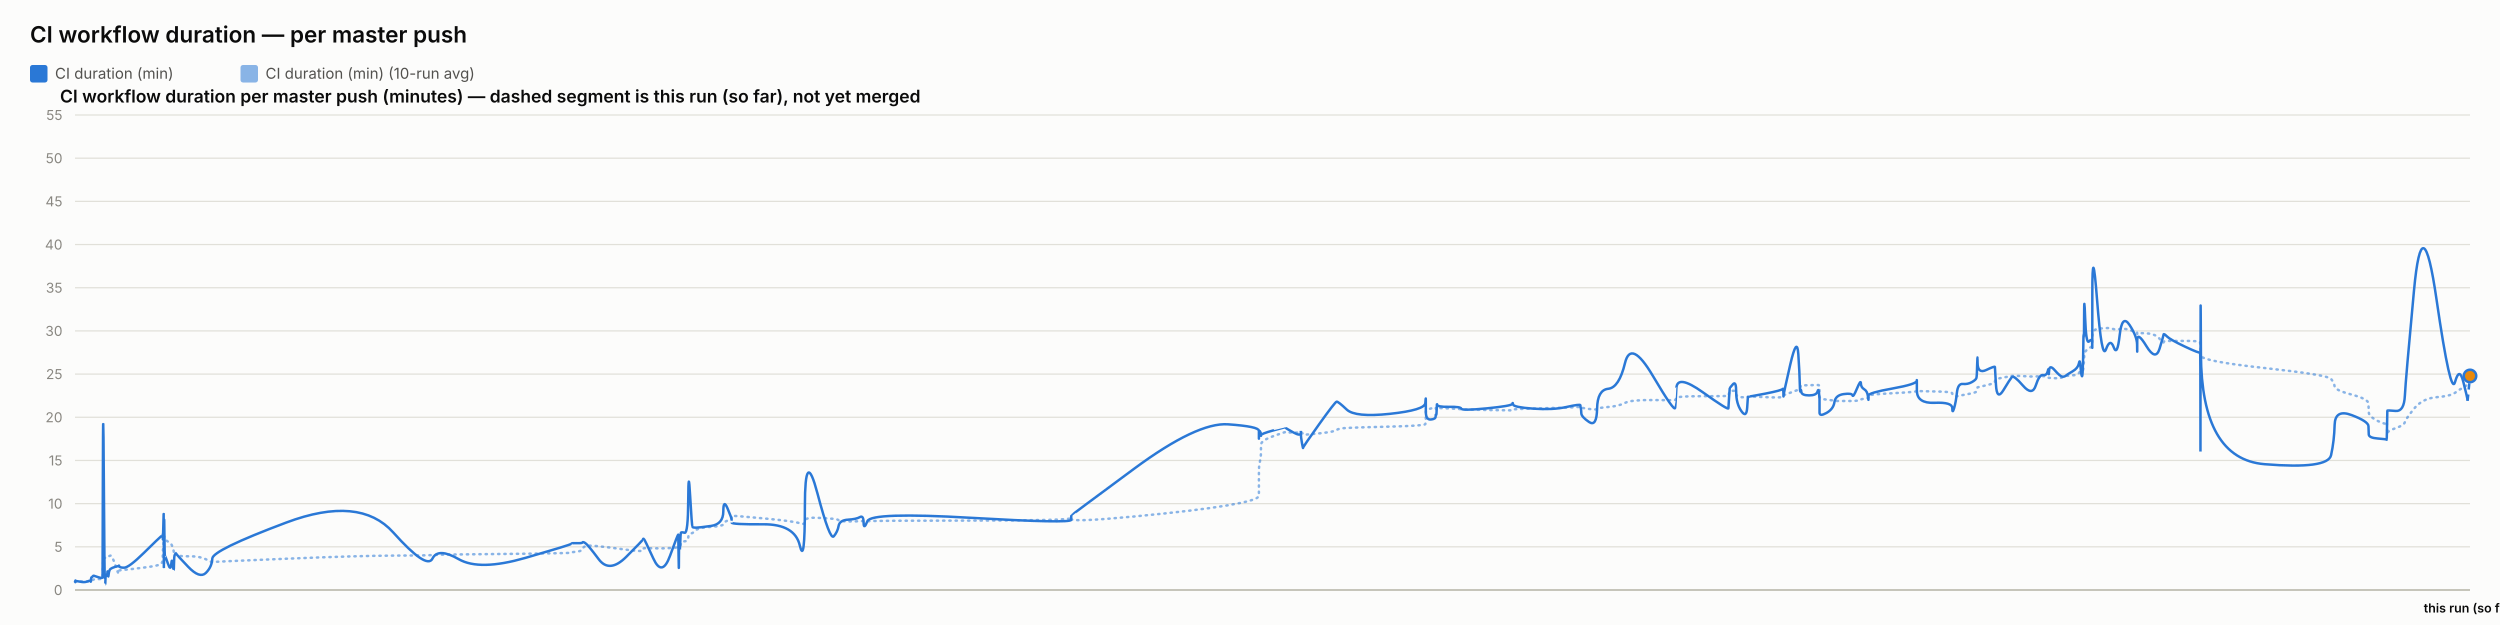
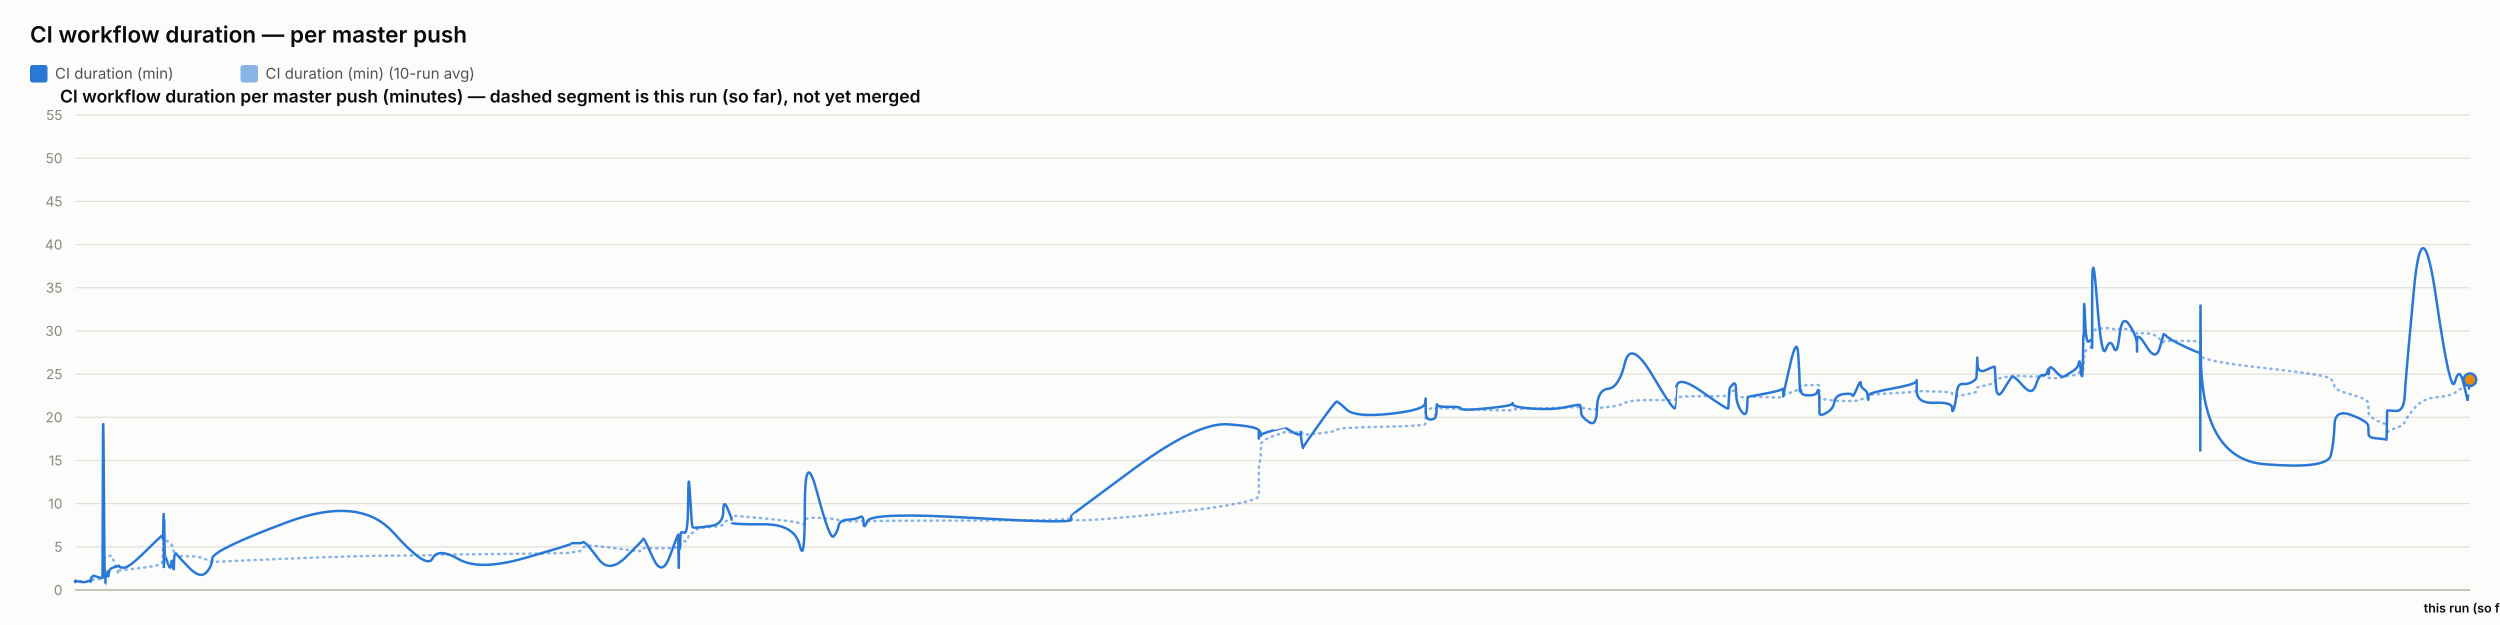
<svg xmlns="http://www.w3.org/2000/svg" width="2000" height="500" viewBox="0 0 2000 500" font-family="system-ui, -apple-system, sans-serif">
  <rect x="0" y="0" width="2000" height="500" fill="#fcfcfb" />
  <text x="24" y="34" font-size="18" font-weight="600" fill="#0b0b0b">CI workflow duration — per master push</text>
  <rect x="24" y="52" width="14" height="14" rx="2" fill="#2a78d6" />
  <text x="44" y="63" font-size="12" fill="#52514e" font-family="system-ui, -apple-system, sans-serif">CI duration (min)</text>
  <rect x="192.4" y="52" width="14" height="14" rx="2" fill="#2a78d6" opacity="0.55" />
  <text x="212.4" y="63" font-size="12" fill="#52514e" font-family="system-ui, -apple-system, sans-serif">CI duration (min) (10-run avg)</text>
  <text x="48" y="82" font-size="14" font-weight="600" fill="#0b0b0b" font-family="system-ui, -apple-system, sans-serif">CI workflow duration per master push (minutes) — dashed segment is this run (so far), not yet merged</text>
  <line x1="60" y1="472" x2="1976" y2="472" stroke="#e1e0d9" stroke-width="1" />
  <text x="50" y="476" font-size="11" text-anchor="end" fill="#898781" font-family="system-ui, -apple-system, sans-serif">0</text>
  <line x1="60" y1="437.455" x2="1976" y2="437.455" stroke="#e1e0d9" stroke-width="1" />
  <text x="50" y="441.455" font-size="11" text-anchor="end" fill="#898781" font-family="system-ui, -apple-system, sans-serif">5</text>
  <line x1="60" y1="402.909" x2="1976" y2="402.909" stroke="#e1e0d9" stroke-width="1" />
  <text x="50" y="406.909" font-size="11" text-anchor="end" fill="#898781" font-family="system-ui, -apple-system, sans-serif">10</text>
  <line x1="60" y1="368.364" x2="1976" y2="368.364" stroke="#e1e0d9" stroke-width="1" />
  <text x="50" y="372.364" font-size="11" text-anchor="end" fill="#898781" font-family="system-ui, -apple-system, sans-serif">15</text>
  <line x1="60" y1="333.818" x2="1976" y2="333.818" stroke="#e1e0d9" stroke-width="1" />
  <text x="50" y="337.818" font-size="11" text-anchor="end" fill="#898781" font-family="system-ui, -apple-system, sans-serif">20</text>
  <line x1="60" y1="299.273" x2="1976" y2="299.273" stroke="#e1e0d9" stroke-width="1" />
  <text x="50" y="303.273" font-size="11" text-anchor="end" fill="#898781" font-family="system-ui, -apple-system, sans-serif">25</text>
  <line x1="60" y1="264.727" x2="1976" y2="264.727" stroke="#e1e0d9" stroke-width="1" />
  <text x="50" y="268.727" font-size="11" text-anchor="end" fill="#898781" font-family="system-ui, -apple-system, sans-serif">30</text>
  <line x1="60" y1="230.182" x2="1976" y2="230.182" stroke="#e1e0d9" stroke-width="1" />
  <text x="50" y="234.182" font-size="11" text-anchor="end" fill="#898781" font-family="system-ui, -apple-system, sans-serif">35</text>
  <line x1="60" y1="195.636" x2="1976" y2="195.636" stroke="#e1e0d9" stroke-width="1" />
  <text x="50" y="199.636" font-size="11" text-anchor="end" fill="#898781" font-family="system-ui, -apple-system, sans-serif">40</text>
  <line x1="60" y1="161.091" x2="1976" y2="161.091" stroke="#e1e0d9" stroke-width="1" />
  <text x="50" y="165.091" font-size="11" text-anchor="end" fill="#898781" font-family="system-ui, -apple-system, sans-serif">45</text>
  <line x1="60" y1="126.545" x2="1976" y2="126.545" stroke="#e1e0d9" stroke-width="1" />
  <text x="50" y="130.545" font-size="11" text-anchor="end" fill="#898781" font-family="system-ui, -apple-system, sans-serif">50</text>
  <line x1="60" y1="92" x2="1976" y2="92" stroke="#e1e0d9" stroke-width="1" />
  <text x="50" y="96" font-size="11" text-anchor="end" fill="#898781" font-family="system-ui, -apple-system, sans-serif">55</text>
  <line x1="60" y1="472" x2="1976" y2="472" stroke="#c3c2b7" stroke-width="1.5" />
-   <path d="M 60 465.552 Q 60.046 465.148 60.16 465.292 Q 60.273 465.436 60.313 465.364 Q 60.352 465.292 60.362 465.18 Q 60.372 465.068 60.408 465.137 Q 60.443 465.206 60.453 465.157 Q 60.462 465.107 63.998 465.171 Q 67.533 465.235 69.689 465.182 Q 71.844 465.129 72.135 465.139 Q 72.426 465.148 72.585 465.143 Q 72.744 465.137 72.759 465.051 Q 72.775 464.964 72.97 464.751 Q 73.165 464.538 73.24 464.4 Q 73.315 464.262 73.961 464.078 Q 74.608 463.893 74.918 463.628 Q 75.229 463.364 78.614 463.283 Q 82 463.202 82.04 462.938 Q 82.079 462.673 82.293 454.313 Q 82.506 445.953 83.055 446.074 Q 83.603 446.195 83.967 446.292 Q 84.331 446.39 84.375 446.2 Q 84.419 446.01 85.023 445.941 Q 85.627 445.872 85.716 445.815 Q 85.805 445.757 85.903 445.509 Q 86.001 445.262 86.284 445.383 Q 86.567 445.504 86.925 445.158 Q 87.283 444.813 88.42 444.485 Q 89.557 444.156 92.186 451.935 Q 94.816 459.713 94.963 458.999 Q 95.109 458.285 95.115 457.491 Q 95.12 456.696 95.278 456.443 Q 95.437 456.19 99.258 455.879 Q 103.078 455.568 115.308 454.025 Q 127.539 452.482 128.816 451.112 Q 130.094 449.741 130.144 448.002 Q 130.195 446.264 130.206 444.795 Q 130.216 443.327 130.271 442.245 Q 130.326 441.162 130.37 440.028 Q 130.414 438.894 130.66 436.746 Q 130.906 434.599 130.967 432.572 Q 131.029 430.545 131.062 431.305 Q 131.095 432.065 131.106 429.757 Q 131.118 427.448 131.169 429.262 Q 131.221 431.075 131.255 429.82 Q 131.289 428.565 131.487 429.417 Q 131.685 430.269 131.955 431.167 Q 132.226 432.065 134.354 433.298 Q 136.482 434.53 137.006 435.295 Q 137.531 436.061 138.326 438.508 Q 139.121 440.955 139.159 442.636 Q 139.197 444.318 139.955 442.97 Q 140.714 441.623 140.966 443.408 Q 141.218 445.193 150.511 445.032 Q 159.803 444.87 164.661 447.398 Q 169.519 449.925 169.84 449.666 Q 170.16 449.407 228.977 446.978 Q 287.794 444.548 314.634 444.485 Q 341.474 444.421 345.956 444.047 Q 350.438 443.673 367.006 443.546 Q 383.574 443.419 420.293 442.976 Q 457.012 442.533 457.035 442.13 Q 457.058 441.727 461.412 441.278 Q 465.767 440.828 466.01 439.332 Q 466.252 437.835 468.302 436.948 Q 470.351 436.061 478.949 437 Q 487.547 437.938 500.948 439.746 Q 514.349 441.554 514.351 440.299 Q 514.354 439.044 514.949 438.71 Q 515.544 438.376 522.603 438.641 Q 529.662 438.905 536.059 438.462 Q 542.455 438.019 542.493 437.76 Q 542.531 437.501 542.565 437.201 Q 542.6 436.902 542.607 436.579 Q 542.613 436.257 542.857 437.598 Q 543.101 438.94 543.143 437.581 Q 543.186 436.222 543.501 436.038 Q 543.816 435.854 543.851 436.487 Q 543.886 437.121 544.149 436.913 Q 544.413 436.706 544.693 434.869 Q 544.974 433.033 547.7 433.038 Q 550.427 433.044 550.587 430.206 Q 550.747 427.367 552.113 426.987 Q 553.478 426.607 554.017 426.377 Q 554.556 426.147 556.781 424.12 Q 559.007 422.093 568.801 421.477 Q 578.594 420.861 578.646 419.382 Q 578.698 417.902 581.998 416.445 Q 585.297 414.988 585.298 414.476 Q 585.3 413.964 585.301 413.515 Q 585.302 413.065 585.303 412.697 Q 585.305 412.328 610.535 414.672 Q 635.766 417.015 639.817 418.627 Q 643.868 420.239 643.905 416.969 Q 643.942 413.699 653.966 414.228 Q 663.991 414.758 667.034 415.058 Q 670.077 415.357 670.884 416.221 Q 671.69 417.084 678.375 417.13 Q 685.061 417.176 687.932 416.94 Q 690.803 416.704 690.887 417.096 Q 690.971 417.487 693.907 416.986 Q 696.843 416.485 776.869 416.468 Q 856.896 416.451 856.942 414.424 Q 856.989 412.398 856.993 415.167 Q 856.997 417.936 907.383 413.186 Q 957.77 408.436 982.445 404.228 Q 1007.119 400.019 1007.121 396.616 Q 1007.122 393.213 1007.123 389.765 Q 1007.124 386.316 1007.125 383.356 Q 1007.126 380.397 1007.128 376.378 Q 1007.129 372.359 1007.948 369.187 Q 1008.767 366.015 1008.769 362.537 Q 1008.772 359.059 1008.773 355.772 Q 1008.775 352.484 1018.531 348.961 Q 1028.287 345.437 1028.29 345.638 Q 1028.292 345.84 1028.523 345.915 Q 1028.755 345.99 1034.706 346.047 Q 1040.657 346.105 1040.659 345.944 Q 1040.661 345.782 1040.663 345.621 Q 1040.665 345.46 1041.564 346.226 Q 1042.463 346.992 1042.477 347.55 Q 1042.491 348.108 1055.299 346.715 Q 1068.107 345.322 1069.318 344.026 Q 1070.529 342.731 1077.324 342.351 Q 1084.12 341.971 1112.01 341.286 Q 1139.9 340.601 1140.257 339.305 Q 1140.613 338.01 1140.618 336.749 Q 1140.623 335.488 1140.628 334.192 Q 1140.634 332.897 1140.653 331.573 Q 1140.673 330.248 1140.676 329.08 Q 1140.679 327.911 1144.594 326.811 Q 1148.508 325.712 1148.514 326.189 Q 1148.52 326.667 1148.871 327.237 Q 1149.221 327.807 1149.382 327.185 Q 1149.544 326.564 1149.659 326.443 Q 1149.773 326.322 1159.216 326.748 Q 1168.658 327.174 1169.085 327.404 Q 1169.512 327.635 1189.52 328.009 Q 1209.528 328.383 1209.912 328.297 Q 1210.296 328.21 1210.515 327.704 Q 1210.733 327.197 1226.454 326.834 Q 1242.175 326.472 1253.237 326.074 Q 1264.299 325.677 1264.312 325.314 Q 1264.325 324.952 1264.638 325.257 Q 1264.95 325.562 1265.043 325.953 Q 1265.135 326.345 1271.267 327.168 Q 1277.398 327.992 1277.67 327.157 Q 1277.943 326.322 1286.603 325.591 Q 1295.264 324.859 1299.975 322.338 Q 1304.686 319.816 1322.255 320.046 Q 1339.823 320.276 1340.132 319.971 Q 1340.441 319.666 1340.466 319.608 Q 1340.49 319.551 1341.093 318.244 Q 1341.696 316.937 1362.206 316.972 Q 1382.717 317.006 1382.727 316.574 Q 1382.738 316.142 1383.252 314.605 Q 1383.766 313.068 1383.774 312.987 Q 1383.781 312.907 1386.366 312.625 Q 1388.951 312.342 1388.953 314.939 Q 1388.954 317.536 1393.082 317.76 Q 1397.209 317.985 1397.76 317.732 Q 1398.311 317.478 1398.446 317.259 Q 1398.582 317.041 1412.083 317.697 Q 1425.583 318.353 1426.118 317.432 Q 1426.652 316.511 1426.731 316.206 Q 1426.81 315.901 1426.815 316.096 Q 1426.82 316.292 1432.228 314.185 Q 1437.637 312.078 1438.662 311.795 Q 1439.688 311.513 1439.819 311.116 Q 1439.949 310.719 1440.349 309.504 Q 1440.749 308.289 1441.05 308.26 Q 1441.352 308.232 1447.243 308.168 Q 1453.135 308.105 1453.991 308.001 Q 1454.848 307.898 1455.228 308.347 Q 1455.607 308.796 1455.609 308.836 Q 1455.611 308.876 1455.612 309.325 Q 1455.613 309.775 1455.616 312.699 Q 1455.619 315.624 1455.621 317.357 Q 1455.622 319.09 1461.174 319.706 Q 1466.726 320.322 1467.549 320.605 Q 1468.371 320.887 1474.939 320.789 Q 1481.508 320.691 1481.999 320.789 Q 1482.491 320.887 1485.577 320.547 Q 1488.663 320.207 1488.709 319.752 Q 1488.755 319.298 1491.285 318.964 Q 1493.814 318.63 1494.29 318.468 Q 1494.766 318.307 1494.773 317.904 Q 1494.78 317.501 1494.788 316.54 Q 1494.795 315.578 1514.096 314.582 Q 1533.397 313.586 1533.441 312.866 Q 1533.485 312.147 1533.488 312.573 Q 1533.492 312.999 1547.652 313.166 Q 1561.812 313.333 1561.825 314.732 Q 1561.839 316.131 1563.278 316.724 Q 1564.716 317.317 1565.513 317.012 Q 1566.31 316.707 1570.228 316.05 Q 1574.147 315.394 1577.431 314.657 Q 1580.716 313.92 1581.132 313.252 Q 1581.549 312.584 1581.743 311.283 Q 1581.938 309.982 1582.06 309.855 Q 1582.182 309.728 1589.006 308.22 Q 1595.829 306.712 1595.929 305.353 Q 1596.029 303.994 1596.756 303.464 Q 1597.484 302.935 1602.707 302.025 Q 1607.931 301.115 1609.425 300.77 Q 1610.919 300.424 1618.363 300.902 Q 1625.807 301.38 1628.644 301.161 Q 1631.481 300.942 1634.423 300.925 Q 1637.365 300.908 1638.184 301.512 Q 1639.002 302.117 1639.006 302.238 Q 1639.01 302.359 1639.289 302.29 Q 1639.569 302.221 1643.779 302.549 Q 1647.99 302.877 1649.715 301.915 Q 1651.439 300.954 1652.659 300.752 Q 1653.878 300.551 1658.139 300.286 Q 1662.401 300.021 1663.151 298.495 Q 1663.901 296.97 1664.394 296.993 Q 1664.888 297.016 1665.545 297.085 Q 1666.203 297.154 1666.469 296.118 Q 1666.734 295.081 1666.77 293.291 Q 1666.806 291.5 1667.027 290.527 Q 1667.247 289.554 1667.293 286.145 Q 1667.339 282.737 1668.11 281.447 Q 1668.88 280.158 1671.231 278.707 Q 1673.581 277.256 1673.7 276.392 Q 1673.818 275.528 1673.828 275.16 Q 1673.838 274.792 1673.854 269.345 Q 1673.869 263.898 1677.656 263.242 Q 1681.443 262.585 1684.789 262.459 Q 1688.135 262.332 1690.967 263.311 Q 1693.799 264.29 1695.733 263.242 Q 1697.666 262.194 1703.622 264.002 Q 1709.577 265.81 1709.673 266.144 Q 1709.768 266.478 1709.776 266.944 Q 1709.784 267.41 1709.786 266.788 Q 1709.789 266.167 1717.176 266.662 Q 1724.564 267.157 1727.685 271.032 Q 1730.807 274.907 1730.887 273.795 Q 1730.968 272.684 1733.588 272.765 Q 1736.209 272.845 1748.054 272.719 Q 1759.898 272.592 1760.11 274.095 Q 1760.322 275.598 1760.351 282.058 Q 1760.38 288.518 1760.4 284.332 Q 1760.421 280.146 1760.734 284.516 Q 1761.047 288.886 1811.713 294.419 Q 1862.379 299.952 1864.87 303.13 Q 1867.361 306.308 1867.713 309.233 Q 1868.065 312.158 1881.37 315.688 Q 1894.674 319.217 1894.771 322.867 Q 1894.867 326.518 1895.009 329.886 Q 1895.15 333.254 1902.213 336.772 Q 1909.275 340.29 1909.343 337.992 Q 1909.411 335.695 1909.632 342.201 Q 1909.853 348.707 1909.865 346.755 Q 1909.877 344.804 1916.573 342.495 Q 1923.269 340.186 1923.893 337.739 Q 1924.517 335.292 1931.184 327.001 Q 1937.85 318.71 1949.229 317.755 Q 1960.607 316.799 1964.057 314.214 Q 1967.508 311.628 1970.606 309.993 Q 1973.705 308.358 1973.904 306.821 Q 1974.103 305.284 1975.052 302.71 Q 1974.103 305.284 1976 300.136" fill="none" stroke="#2a78d6" stroke-width="2" stroke-dasharray="1,4" stroke-linecap="round" opacity="0.55" />
-   <path d="M 60 465.552 Q 60.046 464.745 60.16 465.379 Q 60.273 466.012 60.313 465.436 Q 60.352 464.861 60.362 464.515 Q 60.372 464.17 60.408 465.033 Q 60.443 465.897 60.453 465.206 Q 60.462 464.515 63.998 465.321 Q 67.533 466.127 69.689 465.206 Q 71.844 464.285 72.135 464.803 Q 72.426 465.321 72.585 465.379 Q 72.744 465.436 72.759 464.227 Q 72.775 463.018 72.97 462.385 Q 73.165 461.752 73.24 461.924 Q 73.315 462.097 73.961 461.291 Q 74.608 460.485 74.918 460.542 Q 75.229 460.6 78.614 461.752 Q 82 462.903 82.04 461.867 Q 82.079 460.83 82.293 378.958 Q 82.506 297.085 83.055 382.412 Q 83.603 467.739 83.967 467.567 Q 84.331 467.394 84.375 463.306 Q 84.419 459.218 85.023 459.794 Q 85.627 460.37 85.716 460.658 Q 85.805 460.945 85.903 458.239 Q 86.001 455.533 86.284 459.276 Q 86.567 463.018 86.925 459.506 Q 87.283 455.994 88.42 455.13 Q 89.557 454.267 92.186 453.461 Q 94.816 452.655 94.963 453.058 Q 95.109 453.461 95.115 452.482 Q 95.12 451.503 95.278 452.827 Q 95.437 454.152 99.258 454.152 Q 103.078 454.152 115.308 442.118 Q 127.539 430.085 128.816 429.106 Q 130.094 428.127 130.144 428.185 Q 130.195 428.242 130.206 427.436 Q 130.216 426.63 130.271 429.624 Q 130.326 432.618 130.37 431.294 Q 130.414 429.97 130.66 420.239 Q 130.906 410.509 130.967 410.739 Q 131.029 410.97 131.062 440.161 Q 131.095 469.352 131.106 438.664 Q 131.118 407.976 131.169 437.167 Q 131.221 466.358 131.255 434.691 Q 131.289 403.024 131.487 424.155 Q 131.685 445.285 131.955 444.939 Q 132.226 444.594 134.354 450.927 Q 136.482 457.261 137.006 451.273 Q 137.531 445.285 138.326 452.367 Q 139.121 459.448 139.159 452.021 Q 139.197 444.594 139.955 443.5 Q 140.714 442.406 140.966 443.039 Q 141.218 443.673 150.511 453.403 Q 159.803 463.133 164.661 458.355 Q 169.519 453.576 169.84 446.839 Q 170.16 440.103 228.977 418.052 Q 287.794 396 314.634 425.997 Q 341.474 455.994 345.956 446.897 Q 350.438 437.8 367.006 447.358 Q 383.574 456.915 420.293 446.321 Q 457.012 435.727 457.035 435.036 Q 457.058 434.345 461.412 434.518 Q 465.767 434.691 466.01 433.942 Q 466.252 433.194 468.302 434.518 Q 470.351 435.842 478.949 447.358 Q 487.547 458.873 500.948 445.515 Q 514.349 432.158 514.351 431.524 Q 514.354 430.891 514.949 431.006 Q 515.544 431.121 522.603 446.667 Q 529.662 462.212 536.059 444.536 Q 542.455 426.861 542.493 428.012 Q 542.531 429.164 542.565 428.933 Q 542.6 428.703 542.607 427.724 Q 542.613 426.745 542.857 444.709 Q 543.101 462.673 543.143 447.185 Q 543.186 431.697 543.501 430.085 Q 543.816 428.473 543.851 436.015 Q 543.886 443.558 544.149 435.267 Q 544.413 426.976 544.693 426.227 Q 544.974 425.479 547.7 426.227 Q 550.427 426.976 550.587 399.685 Q 550.747 372.394 552.113 396.748 Q 553.478 421.103 554.017 421.621 Q 554.556 422.139 556.781 422.139 Q 559.007 422.139 568.801 420.758 Q 578.594 419.376 578.646 409.127 Q 578.698 398.879 581.998 406.652 Q 585.297 414.424 585.298 415.576 Q 585.3 416.727 585.301 416.612 Q 585.302 416.497 585.303 418.052 Q 585.305 419.606 610.535 419.433 Q 635.766 419.261 639.817 436.303 Q 643.868 453.345 643.905 405.039 Q 643.942 356.733 653.966 394.733 Q 663.991 432.733 667.034 429.048 Q 670.077 425.364 670.884 420.758 Q 671.69 416.152 678.375 415.748 Q 685.061 415.345 687.932 413.676 Q 690.803 412.006 690.887 418.167 Q 690.971 424.327 693.907 416.958 Q 696.843 409.588 776.869 414.252 Q 856.896 418.915 856.942 415.864 Q 856.989 412.812 856.993 412.467 Q 856.997 412.121 907.383 374.927 Q 957.77 337.733 982.445 339.461 Q 1007.119 341.188 1007.121 344.642 Q 1007.122 348.097 1007.123 347.233 Q 1007.124 346.37 1007.125 349.594 Q 1007.126 352.818 1007.128 348.385 Q 1007.129 343.952 1007.948 345.045 Q 1008.767 346.139 1008.769 347.752 Q 1008.772 349.364 1008.773 348.212 Q 1008.775 347.061 1018.531 344.355 Q 1028.287 341.648 1028.29 341.706 Q 1028.292 341.764 1028.523 342.224 Q 1028.755 342.685 1034.706 345.967 Q 1040.657 349.248 1040.659 346.197 Q 1040.661 343.145 1040.663 346.37 Q 1040.665 349.594 1041.564 354.43 Q 1042.463 359.267 1042.477 358.288 Q 1042.491 357.309 1055.299 339.403 Q 1068.107 321.497 1069.318 321.324 Q 1070.529 321.152 1077.324 327.6 Q 1084.12 334.048 1112.01 331.055 Q 1139.9 328.061 1140.257 322.418 Q 1140.613 316.776 1140.618 320.403 Q 1140.623 324.03 1140.628 320.633 Q 1140.634 317.236 1140.653 320.173 Q 1140.673 323.109 1140.676 329.5 Q 1140.679 335.891 1144.594 335.603 Q 1148.508 335.315 1148.514 333.185 Q 1148.52 331.055 1148.871 331.803 Q 1149.221 332.552 1149.382 327.082 Q 1149.544 321.612 1149.659 323.627 Q 1149.773 325.642 1159.216 325.47 Q 1168.658 325.297 1169.085 326.967 Q 1169.512 328.636 1189.52 326.679 Q 1209.528 324.721 1209.912 323.052 Q 1210.296 321.382 1210.515 323.57 Q 1210.733 325.758 1226.454 326.909 Q 1242.175 328.061 1253.237 325.585 Q 1264.299 323.109 1264.312 324.203 Q 1264.325 325.297 1264.638 326.506 Q 1264.95 327.715 1265.043 330.594 Q 1265.135 333.473 1271.267 337.618 Q 1277.398 341.764 1277.67 326.852 Q 1277.943 311.939 1286.603 311.018 Q 1295.264 310.097 1299.975 290.521 Q 1304.686 270.945 1322.255 300.655 Q 1339.823 330.364 1340.132 326.161 Q 1340.441 321.958 1340.466 321.958 Q 1340.49 321.958 1341.093 310.558 Q 1341.696 299.158 1362.206 313.782 Q 1382.717 328.406 1382.727 326.621 Q 1382.738 324.836 1383.252 317.927 Q 1383.766 311.018 1383.774 310.673 Q 1383.781 310.327 1386.366 307.391 Q 1388.951 304.455 1388.953 313.667 Q 1388.954 322.879 1393.082 328.867 Q 1397.209 334.855 1397.76 325.873 Q 1398.311 316.891 1398.446 317.236 Q 1398.582 317.582 1412.083 314.933 Q 1425.583 312.285 1426.118 311.133 Q 1426.652 309.982 1426.731 314.358 Q 1426.81 318.733 1426.815 316.833 Q 1426.82 314.933 1432.228 291.558 Q 1437.637 268.182 1438.662 283.497 Q 1439.688 298.812 1439.819 306.873 Q 1439.949 314.933 1440.349 312.745 Q 1440.749 310.558 1441.05 313.436 Q 1441.352 316.315 1447.243 316.315 Q 1453.135 316.315 1453.991 313.264 Q 1454.848 310.212 1455.228 314.588 Q 1455.607 318.964 1455.609 319.252 Q 1455.611 319.539 1455.612 321.727 Q 1455.613 323.915 1455.616 325.297 Q 1455.619 326.679 1455.621 330.076 Q 1455.622 333.473 1461.174 330.364 Q 1466.726 327.255 1467.549 321.727 Q 1468.371 316.2 1474.939 315.279 Q 1481.508 314.358 1481.999 316.315 Q 1482.491 318.273 1485.577 310.845 Q 1488.663 303.418 1488.709 306.642 Q 1488.755 309.867 1491.285 311.364 Q 1493.814 312.861 1494.29 316.776 Q 1494.766 320.691 1494.773 319.655 Q 1494.78 318.618 1494.788 316.43 Q 1494.795 314.242 1514.096 310.788 Q 1533.397 307.333 1533.441 304.57 Q 1533.485 301.806 1533.488 312.342 Q 1533.492 322.879 1547.652 322.245 Q 1561.812 321.612 1561.825 326.506 Q 1561.839 331.4 1563.278 326.564 Q 1564.716 321.727 1565.513 314.242 Q 1566.31 306.758 1570.228 307.161 Q 1574.147 307.564 1577.431 305.721 Q 1580.716 303.879 1581.132 302.382 Q 1581.549 300.885 1581.743 291.097 Q 1581.938 281.309 1582.06 290.291 Q 1582.182 299.273 1589.006 295.991 Q 1595.829 292.709 1595.929 293.573 Q 1596.029 294.436 1596.756 307.621 Q 1597.484 320.806 1602.707 312.17 Q 1607.931 303.533 1609.425 301.691 Q 1610.919 299.848 1618.363 308.485 Q 1625.807 317.121 1628.644 308.312 Q 1631.481 299.503 1634.423 300.021 Q 1637.365 300.539 1638.184 296.97 Q 1639.002 293.4 1639.006 297.545 Q 1639.01 301.691 1639.289 296.509 Q 1639.569 291.327 1643.779 296.164 Q 1647.99 301 1649.715 301.288 Q 1651.439 301.576 1652.659 300.539 Q 1653.878 299.503 1658.139 297.027 Q 1662.401 294.552 1663.151 290.579 Q 1663.901 286.606 1664.394 293.285 Q 1664.888 299.964 1665.545 300.942 Q 1666.203 301.921 1666.469 287.297 Q 1666.734 272.673 1666.77 269.276 Q 1666.806 265.879 1667.027 268.873 Q 1667.247 271.867 1667.293 252.348 Q 1667.339 232.83 1668.11 254.306 Q 1668.88 275.782 1671.231 273.133 Q 1673.581 270.485 1673.7 273.882 Q 1673.818 277.279 1673.828 278.258 Q 1673.838 279.236 1673.854 235.133 Q 1673.869 191.03 1677.656 239.912 Q 1681.443 288.794 1684.789 279.467 Q 1688.135 270.139 1690.967 277.797 Q 1693.799 285.455 1695.733 268.182 Q 1697.666 250.909 1703.622 259.948 Q 1709.577 268.988 1709.673 275.724 Q 1709.768 282.461 1709.776 281.136 Q 1709.784 279.812 1709.786 272.327 Q 1709.789 264.842 1717.176 276.991 Q 1724.564 289.139 1727.685 278.833 Q 1730.807 268.527 1730.887 267.548 Q 1730.968 266.57 1733.588 269.161 Q 1736.209 271.752 1748.054 277.336 Q 1759.898 282.921 1760.11 281.942 Q 1760.322 280.964 1760.351 339.576 Q 1760.38 398.188 1760.4 298.467 Q 1760.421 198.745 1760.734 282.979 Q 1761.047 367.212 1811.713 371.358 Q 1862.379 375.503 1864.87 364.103 Q 1867.361 352.703 1867.713 339.864 Q 1868.065 327.024 1881.37 332.091 Q 1894.674 337.158 1894.771 340.958 Q 1894.867 344.758 1895.009 347.521 Q 1895.15 350.285 1902.213 350.803 Q 1909.275 351.321 1909.343 351.782 Q 1909.411 352.242 1909.632 340.555 Q 1909.853 328.867 1909.865 328.521 Q 1909.877 328.176 1916.573 328.752 Q 1923.269 329.327 1923.893 316.545 Q 1924.517 303.764 1931.184 232.485 Q 1937.85 161.206 1949.229 239.624 Q 1960.607 318.042 1964.057 305.548 Q 1967.508 293.055 1970.606 305.318 Q 1973.705 317.582 1973.904 319.079 Q 1973.705 317.582 1974.103 320.576" fill="none" stroke="#2a78d6" stroke-width="2" />
-   <path d="M 1974.103 320.576 L 1976 300.77" fill="none" stroke="#2a78d6" stroke-width="2" stroke-dasharray="5,4" />
-   <circle cx="1976" cy="300.77" r="5" fill="#e8890c" stroke="#2a78d6" stroke-width="2" />
+   <path d="M 60 465.552 Q 60.046 465.148 60.16 465.292 Q 60.273 465.436 60.313 465.364 Q 60.352 465.292 60.362 465.18 Q 60.372 465.068 60.408 465.137 Q 60.443 465.206 60.453 465.157 Q 60.462 465.107 63.997 465.171 Q 67.533 465.235 69.688 465.182 Q 71.843 465.129 72.134 465.139 Q 72.425 465.148 72.584 465.143 Q 72.743 465.137 72.758 465.051 Q 72.774 464.964 72.969 464.751 Q 73.164 464.538 73.239 464.4 Q 73.314 464.262 73.96 464.078 Q 74.607 463.893 74.917 463.628 Q 75.227 463.364 78.613 463.283 Q 81.999 463.202 82.038 462.938 Q 82.078 462.673 82.291 454.313 Q 82.505 445.953 83.053 446.074 Q 83.601 446.195 83.965 446.292 Q 84.33 446.39 84.373 446.2 Q 84.417 446.01 85.021 445.941 Q 85.625 445.872 85.714 445.815 Q 85.803 445.757 85.901 445.509 Q 85.999 445.262 86.282 445.383 Q 86.565 445.504 86.923 445.158 Q 87.281 444.813 88.418 444.485 Q 89.554 444.156 92.184 451.935 Q 94.814 459.713 94.96 458.999 Q 95.107 458.285 95.112 457.491 Q 95.117 456.696 95.276 456.443 Q 95.435 456.19 99.255 455.879 Q 103.075 455.568 115.304 454.025 Q 127.534 452.482 128.811 451.112 Q 130.089 449.741 130.139 448.002 Q 130.19 446.264 130.201 444.795 Q 130.211 443.327 130.266 442.245 Q 130.321 441.162 130.365 440.028 Q 130.409 438.894 130.655 436.746 Q 130.901 434.599 130.962 432.572 Q 131.024 430.545 131.057 431.305 Q 131.09 432.065 131.101 429.757 Q 131.113 427.448 131.164 429.262 Q 131.216 431.075 131.25 429.82 Q 131.284 428.565 131.482 429.417 Q 131.68 430.269 131.95 431.167 Q 132.221 432.065 134.349 433.298 Q 136.477 434.53 137.001 435.295 Q 137.525 436.061 138.321 438.508 Q 139.116 440.955 139.154 442.636 Q 139.191 444.318 139.95 442.97 Q 140.708 441.623 140.961 443.408 Q 141.213 445.193 150.504 445.032 Q 159.796 444.87 164.654 447.398 Q 169.512 449.925 169.832 449.666 Q 170.152 449.407 228.965 446.978 Q 287.778 444.548 314.616 444.485 Q 341.455 444.421 345.936 444.047 Q 350.418 443.673 366.984 443.546 Q 383.551 443.419 420.268 442.976 Q 456.984 442.533 457.007 442.13 Q 457.03 441.727 461.384 441.278 Q 465.738 440.828 465.981 439.332 Q 466.224 437.835 468.273 436.948 Q 470.322 436.061 478.919 437 Q 487.517 437.938 500.917 439.746 Q 514.317 441.554 514.319 440.299 Q 514.322 439.044 514.917 438.71 Q 515.511 438.376 522.57 438.641 Q 529.629 438.905 536.025 438.462 Q 542.421 438.019 542.459 437.76 Q 542.497 437.501 542.531 437.201 Q 542.566 436.902 542.573 436.579 Q 542.579 436.257 542.823 437.598 Q 543.067 438.94 543.109 437.581 Q 543.152 436.222 543.467 436.038 Q 543.782 435.854 543.817 436.487 Q 543.852 437.121 544.115 436.913 Q 544.379 436.706 544.659 434.869 Q 544.939 433.033 547.666 433.038 Q 550.393 433.044 550.553 430.206 Q 550.713 427.367 552.078 426.987 Q 553.444 426.607 553.982 426.377 Q 554.521 426.147 556.746 424.12 Q 558.972 422.093 568.765 421.477 Q 578.558 420.861 578.61 419.382 Q 578.662 417.902 581.961 416.445 Q 585.26 414.988 585.261 414.476 Q 585.263 413.964 585.264 413.515 Q 585.265 413.065 585.266 412.697 Q 585.268 412.328 610.497 414.672 Q 635.726 417.015 639.776 418.627 Q 643.827 420.239 643.863 416.969 Q 643.9 413.699 653.925 414.228 Q 663.949 414.758 666.992 415.058 Q 670.034 415.357 670.841 416.221 Q 671.647 417.084 678.332 417.13 Q 685.017 417.176 687.888 416.94 Q 690.758 416.704 690.843 417.096 Q 690.927 417.487 693.862 416.986 Q 696.798 416.485 776.819 416.468 Q 856.84 416.451 856.886 414.424 Q 856.933 412.398 856.937 415.167 Q 856.941 417.936 907.324 413.186 Q 957.707 408.436 982.38 404.228 Q 1007.053 400.019 1007.054 396.616 Q 1007.055 393.213 1007.056 389.765 Q 1007.057 386.316 1007.058 383.356 Q 1007.06 380.397 1007.061 376.378 Q 1007.063 372.359 1007.881 369.187 Q 1008.7 366.015 1008.702 362.537 Q 1008.705 359.059 1008.707 355.772 Q 1008.709 352.484 1018.464 348.961 Q 1028.219 345.437 1028.222 345.638 Q 1028.224 345.84 1028.455 345.915 Q 1028.686 345.99 1034.637 346.047 Q 1040.588 346.105 1040.59 345.944 Q 1040.592 345.782 1040.594 345.621 Q 1040.596 345.46 1041.495 346.226 Q 1042.394 346.992 1042.408 347.55 Q 1042.421 348.108 1055.229 346.715 Q 1068.036 345.322 1069.247 344.026 Q 1070.458 342.731 1077.253 342.351 Q 1084.048 341.971 1111.936 341.286 Q 1139.824 340.601 1140.181 339.305 Q 1140.537 338.01 1140.542 336.749 Q 1140.547 335.488 1140.552 334.192 Q 1140.558 332.897 1140.577 331.573 Q 1140.597 330.248 1140.6 329.08 Q 1140.603 327.911 1144.517 326.811 Q 1148.431 325.712 1148.437 326.189 Q 1148.443 326.667 1148.794 327.237 Q 1149.145 327.807 1149.306 327.185 Q 1149.467 326.564 1149.582 326.443 Q 1149.697 326.322 1159.138 326.748 Q 1168.58 327.174 1169.007 327.404 Q 1169.434 327.635 1189.441 328.009 Q 1209.447 328.383 1209.831 328.297 Q 1210.216 328.21 1210.434 327.704 Q 1210.652 327.197 1226.372 326.834 Q 1242.092 326.472 1253.153 326.074 Q 1264.214 325.677 1264.227 325.314 Q 1264.24 324.952 1264.553 325.257 Q 1264.865 325.562 1264.958 325.953 Q 1265.051 326.345 1271.181 327.168 Q 1277.312 327.992 1277.585 327.157 Q 1277.857 326.322 1286.517 325.591 Q 1295.177 324.859 1299.887 322.338 Q 1304.598 319.816 1322.166 320.046 Q 1339.733 320.276 1340.042 319.971 Q 1340.351 319.666 1340.375 319.608 Q 1340.4 319.551 1341.003 318.244 Q 1341.606 316.937 1362.115 316.972 Q 1382.624 317.006 1382.634 316.574 Q 1382.644 316.142 1383.159 314.605 Q 1383.673 313.068 1383.68 312.987 Q 1383.688 312.907 1386.273 312.625 Q 1388.858 312.342 1388.859 314.939 Q 1388.861 317.536 1392.988 317.76 Q 1397.115 317.985 1397.666 317.732 Q 1398.217 317.478 1398.352 317.259 Q 1398.488 317.041 1411.987 317.697 Q 1425.487 318.353 1426.022 317.432 Q 1426.556 316.511 1426.635 316.206 Q 1426.714 315.901 1426.719 316.096 Q 1426.724 316.292 1432.132 314.185 Q 1437.54 312.078 1438.565 311.795 Q 1439.591 311.513 1439.721 311.116 Q 1439.852 310.719 1440.252 309.504 Q 1440.652 308.289 1440.953 308.26 Q 1441.254 308.232 1447.145 308.168 Q 1453.036 308.105 1453.893 308.001 Q 1454.75 307.898 1455.129 308.347 Q 1455.509 308.796 1455.511 308.836 Q 1455.513 308.876 1455.514 309.325 Q 1455.515 309.775 1455.518 312.699 Q 1455.521 315.624 1455.523 317.357 Q 1455.524 319.09 1461.076 319.706 Q 1466.627 320.322 1467.45 320.605 Q 1468.272 320.887 1474.84 320.789 Q 1481.408 320.691 1481.899 320.789 Q 1482.39 320.887 1485.477 320.547 Q 1488.563 320.207 1488.609 319.752 Q 1488.655 319.298 1491.184 318.964 Q 1493.713 318.63 1494.189 318.468 Q 1494.665 318.307 1494.672 317.904 Q 1494.679 317.501 1494.687 316.54 Q 1494.694 315.578 1513.994 314.582 Q 1533.294 313.586 1533.337 312.866 Q 1533.381 312.147 1533.385 312.573 Q 1533.388 312.999 1547.547 313.166 Q 1561.706 313.333 1561.72 314.732 Q 1561.733 316.131 1563.172 316.724 Q 1564.61 317.317 1565.407 317.012 Q 1566.204 316.707 1570.122 316.05 Q 1574.04 315.394 1577.324 314.657 Q 1580.609 313.92 1581.025 313.252 Q 1581.442 312.584 1581.636 311.283 Q 1581.831 309.982 1581.953 309.855 Q 1582.075 309.728 1588.898 308.22 Q 1595.721 306.712 1595.821 305.353 Q 1595.921 303.994 1596.648 303.464 Q 1597.376 302.935 1602.599 302.025 Q 1607.822 301.115 1609.316 300.77 Q 1610.81 300.424 1618.253 300.902 Q 1625.696 301.38 1628.534 301.161 Q 1631.371 300.942 1634.313 300.925 Q 1637.254 300.908 1638.073 301.512 Q 1638.891 302.117 1638.895 302.238 Q 1638.899 302.359 1639.178 302.29 Q 1639.457 302.221 1643.668 302.549 Q 1647.879 302.877 1649.603 301.915 Q 1651.327 300.954 1652.547 300.752 Q 1653.766 300.551 1658.027 300.286 Q 1662.288 300.021 1663.038 298.495 Q 1663.788 296.97 1664.281 296.993 Q 1664.775 297.016 1665.432 297.085 Q 1666.09 297.154 1666.356 296.118 Q 1666.621 295.081 1666.657 293.291 Q 1666.693 291.5 1666.913 290.527 Q 1667.134 289.554 1667.18 286.145 Q 1667.226 282.737 1667.996 281.447 Q 1668.767 280.158 1671.117 278.707 Q 1673.468 277.256 1673.586 276.392 Q 1673.705 275.528 1673.715 275.16 Q 1673.725 274.792 1673.74 269.345 Q 1673.755 263.898 1677.542 263.242 Q 1681.329 262.585 1684.675 262.459 Q 1688.021 262.332 1690.852 263.311 Q 1693.684 264.29 1695.617 263.242 Q 1697.551 262.194 1703.506 264.002 Q 1709.461 265.81 1709.557 266.144 Q 1709.652 266.478 1709.66 266.944 Q 1709.668 267.41 1709.67 266.788 Q 1709.672 266.167 1717.06 266.662 Q 1724.447 267.157 1727.568 271.032 Q 1730.689 274.907 1730.77 273.795 Q 1730.85 272.684 1733.471 272.765 Q 1736.091 272.845 1747.935 272.719 Q 1759.779 272.592 1759.99 274.095 Q 1760.202 275.598 1760.231 282.058 Q 1760.26 288.518 1760.281 284.332 Q 1760.301 280.146 1760.614 284.516 Q 1760.927 288.886 1811.59 294.419 Q 1862.252 299.952 1864.743 303.13 Q 1867.234 306.308 1867.586 309.233 Q 1867.938 312.158 1881.241 315.688 Q 1894.545 319.217 1894.642 322.867 Q 1894.738 326.518 1894.879 329.886 Q 1895.021 333.254 1902.083 336.772 Q 1909.145 340.29 1909.213 337.992 Q 1909.281 335.695 1909.502 342.201 Q 1909.723 348.707 1909.735 346.755 Q 1909.747 344.804 1916.442 342.495 Q 1923.137 340.186 1923.762 337.739 Q 1924.386 335.292 1931.052 327.001 Q 1937.718 318.71 1949.096 317.755 Q 1960.473 316.799 1963.923 314.214 Q 1967.373 311.628 1970.472 309.993 Q 1973.571 308.358 1973.769 306.821 Q 1973.968 305.284 1974.984 302.86 Q 1973.968 305.284 1976 300.436" fill="none" stroke="#2a78d6" stroke-width="2" stroke-dasharray="1,4" stroke-linecap="round" opacity="0.55" />
+   <path d="M 60 465.552 Q 60.046 464.745 60.16 465.379 Q 60.273 466.012 60.313 465.436 Q 60.352 464.861 60.362 464.515 Q 60.372 464.17 60.408 465.033 Q 60.443 465.897 60.453 465.206 Q 60.462 464.515 63.997 465.321 Q 67.533 466.127 69.688 465.206 Q 71.843 464.285 72.134 464.803 Q 72.425 465.321 72.584 465.379 Q 72.743 465.436 72.758 464.227 Q 72.774 463.018 72.969 462.385 Q 73.164 461.752 73.239 461.924 Q 73.314 462.097 73.96 461.291 Q 74.607 460.485 74.917 460.542 Q 75.227 460.6 78.613 461.752 Q 81.999 462.903 82.038 461.867 Q 82.078 460.83 82.291 378.958 Q 82.505 297.085 83.053 382.412 Q 83.601 467.739 83.965 467.567 Q 84.33 467.394 84.373 463.306 Q 84.417 459.218 85.021 459.794 Q 85.625 460.37 85.714 460.658 Q 85.803 460.945 85.901 458.239 Q 85.999 455.533 86.282 459.276 Q 86.565 463.018 86.923 459.506 Q 87.281 455.994 88.418 455.13 Q 89.554 454.267 92.184 453.461 Q 94.814 452.655 94.96 453.058 Q 95.107 453.461 95.112 452.482 Q 95.117 451.503 95.276 452.827 Q 95.435 454.152 99.255 454.152 Q 103.075 454.152 115.304 442.118 Q 127.534 430.085 128.811 429.106 Q 130.089 428.127 130.139 428.185 Q 130.19 428.242 130.201 427.436 Q 130.211 426.63 130.266 429.624 Q 130.321 432.618 130.365 431.294 Q 130.409 429.97 130.655 420.239 Q 130.901 410.509 130.962 410.739 Q 131.024 410.97 131.057 440.161 Q 131.09 469.352 131.101 438.664 Q 131.113 407.976 131.164 437.167 Q 131.216 466.358 131.25 434.691 Q 131.284 403.024 131.482 424.155 Q 131.68 445.285 131.95 444.939 Q 132.221 444.594 134.349 450.927 Q 136.477 457.261 137.001 451.273 Q 137.525 445.285 138.321 452.367 Q 139.116 459.448 139.154 452.021 Q 139.191 444.594 139.95 443.5 Q 140.708 442.406 140.961 443.039 Q 141.213 443.673 150.504 453.403 Q 159.796 463.133 164.654 458.355 Q 169.512 453.576 169.832 446.839 Q 170.152 440.103 228.965 418.052 Q 287.778 396 314.616 425.997 Q 341.455 455.994 345.936 446.897 Q 350.418 437.8 366.984 447.358 Q 383.551 456.915 420.268 446.321 Q 456.984 435.727 457.007 435.036 Q 457.03 434.345 461.384 434.518 Q 465.738 434.691 465.981 433.942 Q 466.224 433.194 468.273 434.518 Q 470.322 435.842 478.919 447.358 Q 487.517 458.873 500.917 445.515 Q 514.317 432.158 514.319 431.524 Q 514.322 430.891 514.917 431.006 Q 515.511 431.121 522.57 446.667 Q 529.629 462.212 536.025 444.536 Q 542.421 426.861 542.459 428.012 Q 542.497 429.164 542.531 428.933 Q 542.566 428.703 542.573 427.724 Q 542.579 426.745 542.823 444.709 Q 543.067 462.673 543.109 447.185 Q 543.152 431.697 543.467 430.085 Q 543.782 428.473 543.817 436.015 Q 543.852 443.558 544.115 435.267 Q 544.379 426.976 544.659 426.227 Q 544.939 425.479 547.666 426.227 Q 550.393 426.976 550.553 399.685 Q 550.713 372.394 552.078 396.748 Q 553.444 421.103 553.982 421.621 Q 554.521 422.139 556.746 422.139 Q 558.972 422.139 568.765 420.758 Q 578.558 419.376 578.61 409.127 Q 578.662 398.879 581.961 406.652 Q 585.26 414.424 585.261 415.576 Q 585.263 416.727 585.264 416.612 Q 585.265 416.497 585.266 418.052 Q 585.268 419.606 610.497 419.433 Q 635.726 419.261 639.776 436.303 Q 643.827 453.345 643.863 405.039 Q 643.9 356.733 653.925 394.733 Q 663.949 432.733 666.992 429.048 Q 670.034 425.364 670.841 420.758 Q 671.647 416.152 678.332 415.748 Q 685.017 415.345 687.888 413.676 Q 690.758 412.006 690.843 418.167 Q 690.927 424.327 693.862 416.958 Q 696.798 409.588 776.819 414.252 Q 856.84 418.915 856.886 415.864 Q 856.933 412.812 856.937 412.467 Q 856.941 412.121 907.324 374.927 Q 957.707 337.733 982.38 339.461 Q 1007.053 341.188 1007.054 344.642 Q 1007.055 348.097 1007.056 347.233 Q 1007.057 346.37 1007.058 349.594 Q 1007.06 352.818 1007.061 348.385 Q 1007.063 343.952 1007.881 345.045 Q 1008.7 346.139 1008.702 347.752 Q 1008.705 349.364 1008.707 348.212 Q 1008.709 347.061 1018.464 344.355 Q 1028.219 341.648 1028.222 341.706 Q 1028.224 341.764 1028.455 342.224 Q 1028.686 342.685 1034.637 345.967 Q 1040.588 349.248 1040.59 346.197 Q 1040.592 343.145 1040.594 346.37 Q 1040.596 349.594 1041.495 354.43 Q 1042.394 359.267 1042.408 358.288 Q 1042.421 357.309 1055.229 339.403 Q 1068.036 321.497 1069.247 321.324 Q 1070.458 321.152 1077.253 327.6 Q 1084.048 334.048 1111.936 331.055 Q 1139.824 328.061 1140.181 322.418 Q 1140.537 316.776 1140.542 320.403 Q 1140.547 324.03 1140.552 320.633 Q 1140.558 317.236 1140.577 320.173 Q 1140.597 323.109 1140.6 329.5 Q 1140.603 335.891 1144.517 335.603 Q 1148.431 335.315 1148.437 333.185 Q 1148.443 331.055 1148.794 331.803 Q 1149.145 332.552 1149.306 327.082 Q 1149.467 321.612 1149.582 323.627 Q 1149.697 325.642 1159.138 325.47 Q 1168.58 325.297 1169.007 326.967 Q 1169.434 328.636 1189.441 326.679 Q 1209.447 324.721 1209.831 323.052 Q 1210.216 321.382 1210.434 323.57 Q 1210.652 325.758 1226.372 326.909 Q 1242.092 328.061 1253.153 325.585 Q 1264.214 323.109 1264.227 324.203 Q 1264.24 325.297 1264.553 326.506 Q 1264.865 327.715 1264.958 330.594 Q 1265.051 333.473 1271.181 337.618 Q 1277.312 341.764 1277.585 326.852 Q 1277.857 311.939 1286.517 311.018 Q 1295.177 310.097 1299.887 290.521 Q 1304.598 270.945 1322.166 300.655 Q 1339.733 330.364 1340.042 326.161 Q 1340.351 321.958 1340.375 321.958 Q 1340.4 321.958 1341.003 310.558 Q 1341.606 299.158 1362.115 313.782 Q 1382.624 328.406 1382.634 326.621 Q 1382.644 324.836 1383.159 317.927 Q 1383.673 311.018 1383.68 310.673 Q 1383.688 310.327 1386.273 307.391 Q 1388.858 304.455 1388.859 313.667 Q 1388.861 322.879 1392.988 328.867 Q 1397.115 334.855 1397.666 325.873 Q 1398.217 316.891 1398.352 317.236 Q 1398.488 317.582 1411.987 314.933 Q 1425.487 312.285 1426.022 311.133 Q 1426.556 309.982 1426.635 314.358 Q 1426.714 318.733 1426.719 316.833 Q 1426.724 314.933 1432.132 291.558 Q 1437.54 268.182 1438.565 283.497 Q 1439.591 298.812 1439.721 306.873 Q 1439.852 314.933 1440.252 312.745 Q 1440.652 310.558 1440.953 313.436 Q 1441.254 316.315 1447.145 316.315 Q 1453.036 316.315 1453.893 313.264 Q 1454.75 310.212 1455.129 314.588 Q 1455.509 318.964 1455.511 319.252 Q 1455.513 319.539 1455.514 321.727 Q 1455.515 323.915 1455.518 325.297 Q 1455.521 326.679 1455.523 330.076 Q 1455.524 333.473 1461.076 330.364 Q 1466.627 327.255 1467.45 321.727 Q 1468.272 316.2 1474.84 315.279 Q 1481.408 314.358 1481.899 316.315 Q 1482.39 318.273 1485.477 310.845 Q 1488.563 303.418 1488.609 306.642 Q 1488.655 309.867 1491.184 311.364 Q 1493.713 312.861 1494.189 316.776 Q 1494.665 320.691 1494.672 319.655 Q 1494.679 318.618 1494.687 316.43 Q 1494.694 314.242 1513.994 310.788 Q 1533.294 307.333 1533.337 304.57 Q 1533.381 301.806 1533.385 312.342 Q 1533.388 322.879 1547.547 322.245 Q 1561.706 321.612 1561.72 326.506 Q 1561.733 331.4 1563.172 326.564 Q 1564.61 321.727 1565.407 314.242 Q 1566.204 306.758 1570.122 307.161 Q 1574.04 307.564 1577.324 305.721 Q 1580.609 303.879 1581.025 302.382 Q 1581.442 300.885 1581.636 291.097 Q 1581.831 281.309 1581.953 290.291 Q 1582.075 299.273 1588.898 295.991 Q 1595.721 292.709 1595.821 293.573 Q 1595.921 294.436 1596.648 307.621 Q 1597.376 320.806 1602.599 312.17 Q 1607.822 303.533 1609.316 301.691 Q 1610.81 299.848 1618.253 308.485 Q 1625.696 317.121 1628.534 308.312 Q 1631.371 299.503 1634.313 300.021 Q 1637.254 300.539 1638.073 296.97 Q 1638.891 293.4 1638.895 297.545 Q 1638.899 301.691 1639.178 296.509 Q 1639.457 291.327 1643.668 296.164 Q 1647.879 301 1649.603 301.288 Q 1651.327 301.576 1652.547 300.539 Q 1653.766 299.503 1658.027 297.027 Q 1662.288 294.552 1663.038 290.579 Q 1663.788 286.606 1664.281 293.285 Q 1664.775 299.964 1665.432 300.942 Q 1666.09 301.921 1666.356 287.297 Q 1666.621 272.673 1666.657 269.276 Q 1666.693 265.879 1666.913 268.873 Q 1667.134 271.867 1667.18 252.348 Q 1667.226 232.83 1667.996 254.306 Q 1668.767 275.782 1671.117 273.133 Q 1673.468 270.485 1673.586 273.882 Q 1673.705 277.279 1673.715 278.258 Q 1673.725 279.236 1673.74 235.133 Q 1673.755 191.03 1677.542 239.912 Q 1681.329 288.794 1684.675 279.467 Q 1688.021 270.139 1690.852 277.797 Q 1693.684 285.455 1695.617 268.182 Q 1697.551 250.909 1703.506 259.948 Q 1709.461 268.988 1709.557 275.724 Q 1709.652 282.461 1709.66 281.136 Q 1709.668 279.812 1709.67 272.327 Q 1709.672 264.842 1717.06 276.991 Q 1724.447 289.139 1727.568 278.833 Q 1730.689 268.527 1730.77 267.548 Q 1730.85 266.57 1733.471 269.161 Q 1736.091 271.752 1747.935 277.336 Q 1759.779 282.921 1759.99 281.942 Q 1760.202 280.964 1760.231 339.576 Q 1760.26 398.188 1760.281 298.467 Q 1760.301 198.745 1760.614 282.979 Q 1760.927 367.212 1811.59 371.358 Q 1862.252 375.503 1864.743 364.103 Q 1867.234 352.703 1867.586 339.864 Q 1867.938 327.024 1881.241 332.091 Q 1894.545 337.158 1894.642 340.958 Q 1894.738 344.758 1894.879 347.521 Q 1895.021 350.285 1902.083 350.803 Q 1909.145 351.321 1909.213 351.782 Q 1909.281 352.242 1909.502 340.555 Q 1909.723 328.867 1909.735 328.521 Q 1909.747 328.176 1916.442 328.752 Q 1923.137 329.327 1923.762 316.545 Q 1924.386 303.764 1931.052 232.485 Q 1937.718 161.206 1949.096 239.624 Q 1960.473 318.042 1963.923 305.548 Q 1967.373 293.055 1970.472 305.318 Q 1973.571 317.582 1973.769 319.079 Q 1973.571 317.582 1973.968 320.576" fill="none" stroke="#2a78d6" stroke-width="2" />
+   <path d="M 1973.968 320.576 L 1976 303.764" fill="none" stroke="#2a78d6" stroke-width="2" stroke-dasharray="5,4" />
+   <circle cx="1976" cy="303.764" r="5" fill="#e8890c" stroke="#2a78d6" stroke-width="2" />
  <text x="1976" y="490" font-size="10" text-anchor="middle" fill="#0b0b0b" font-family="system-ui, -apple-system, sans-serif" font-weight="600">this run (so far)</text>
</svg>
